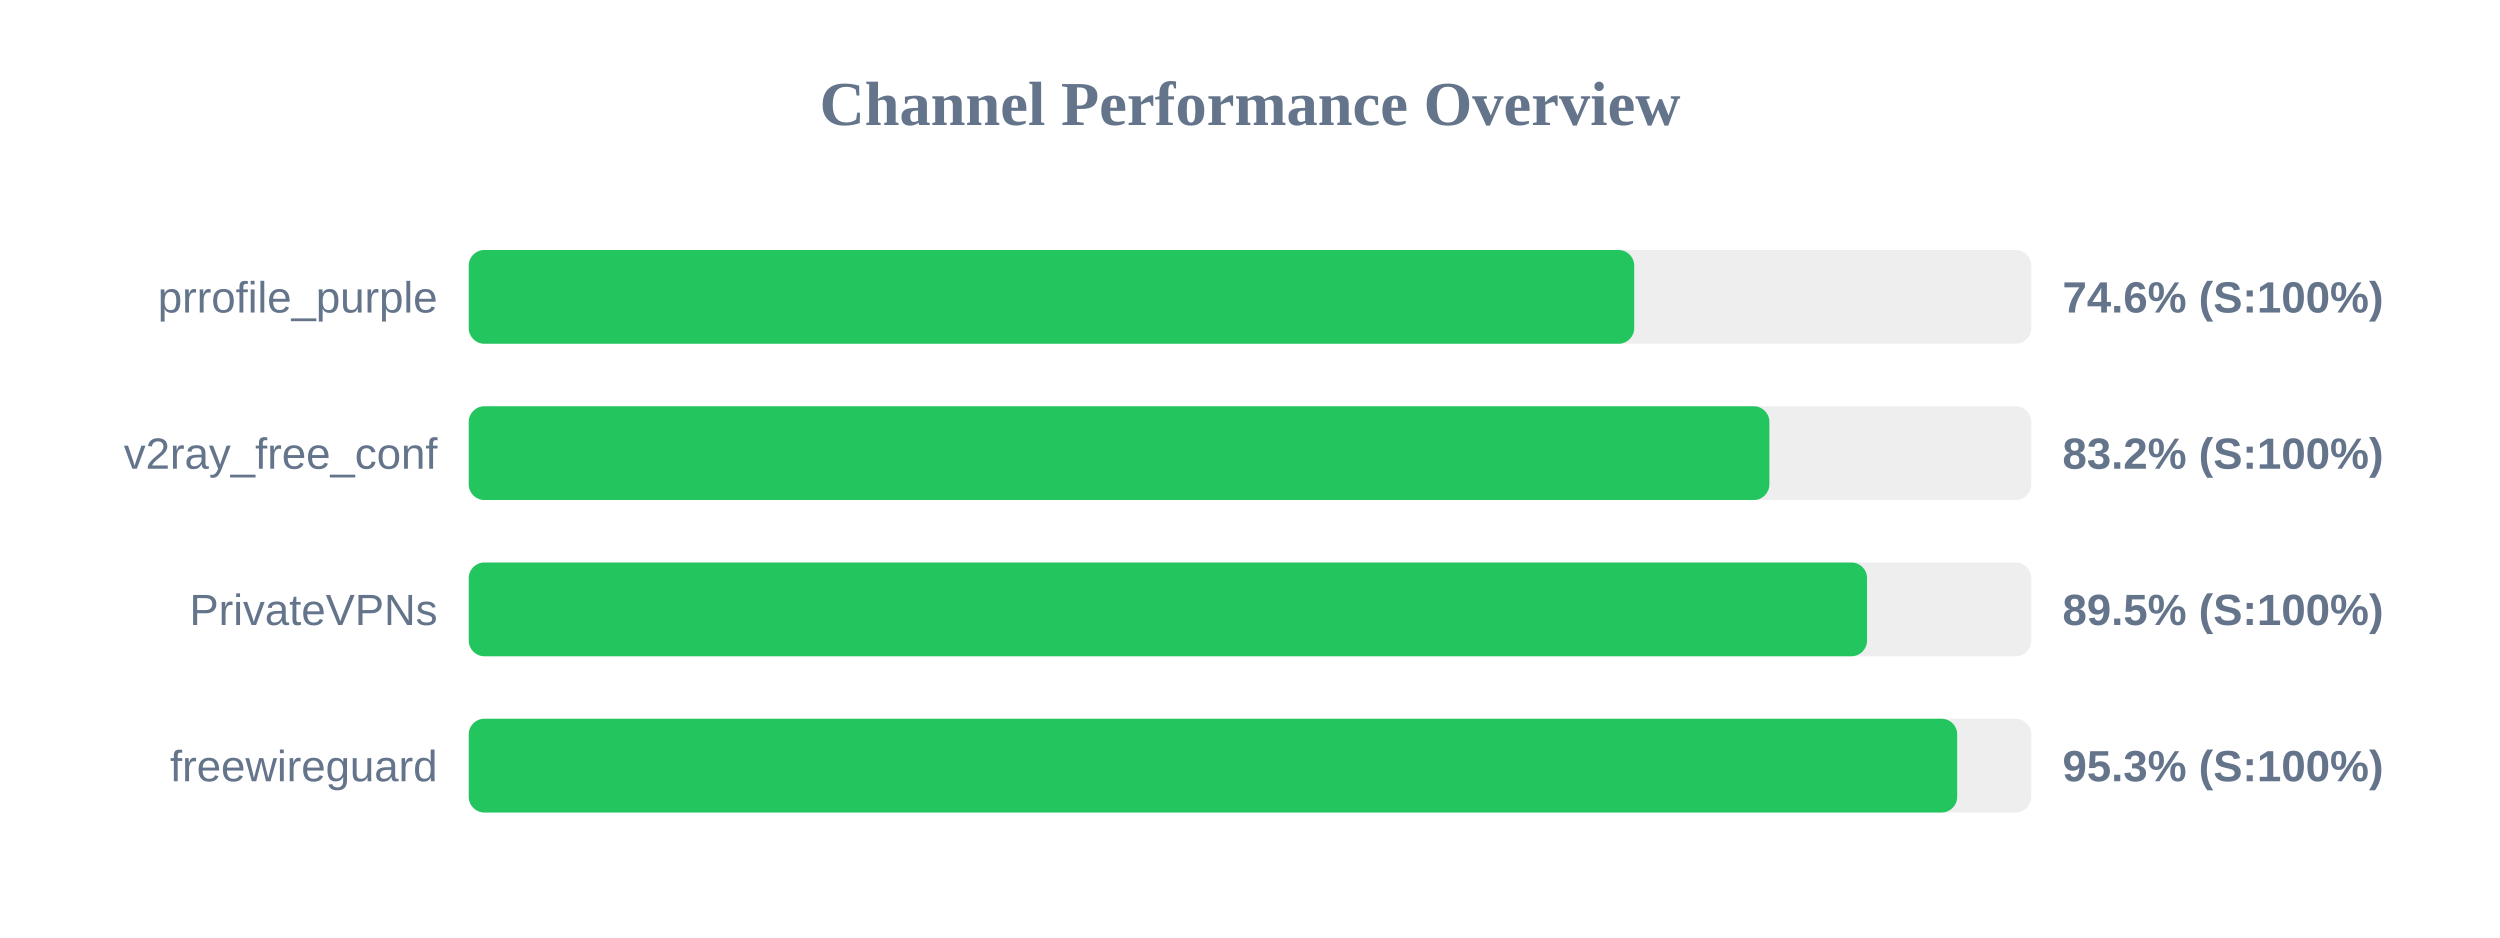
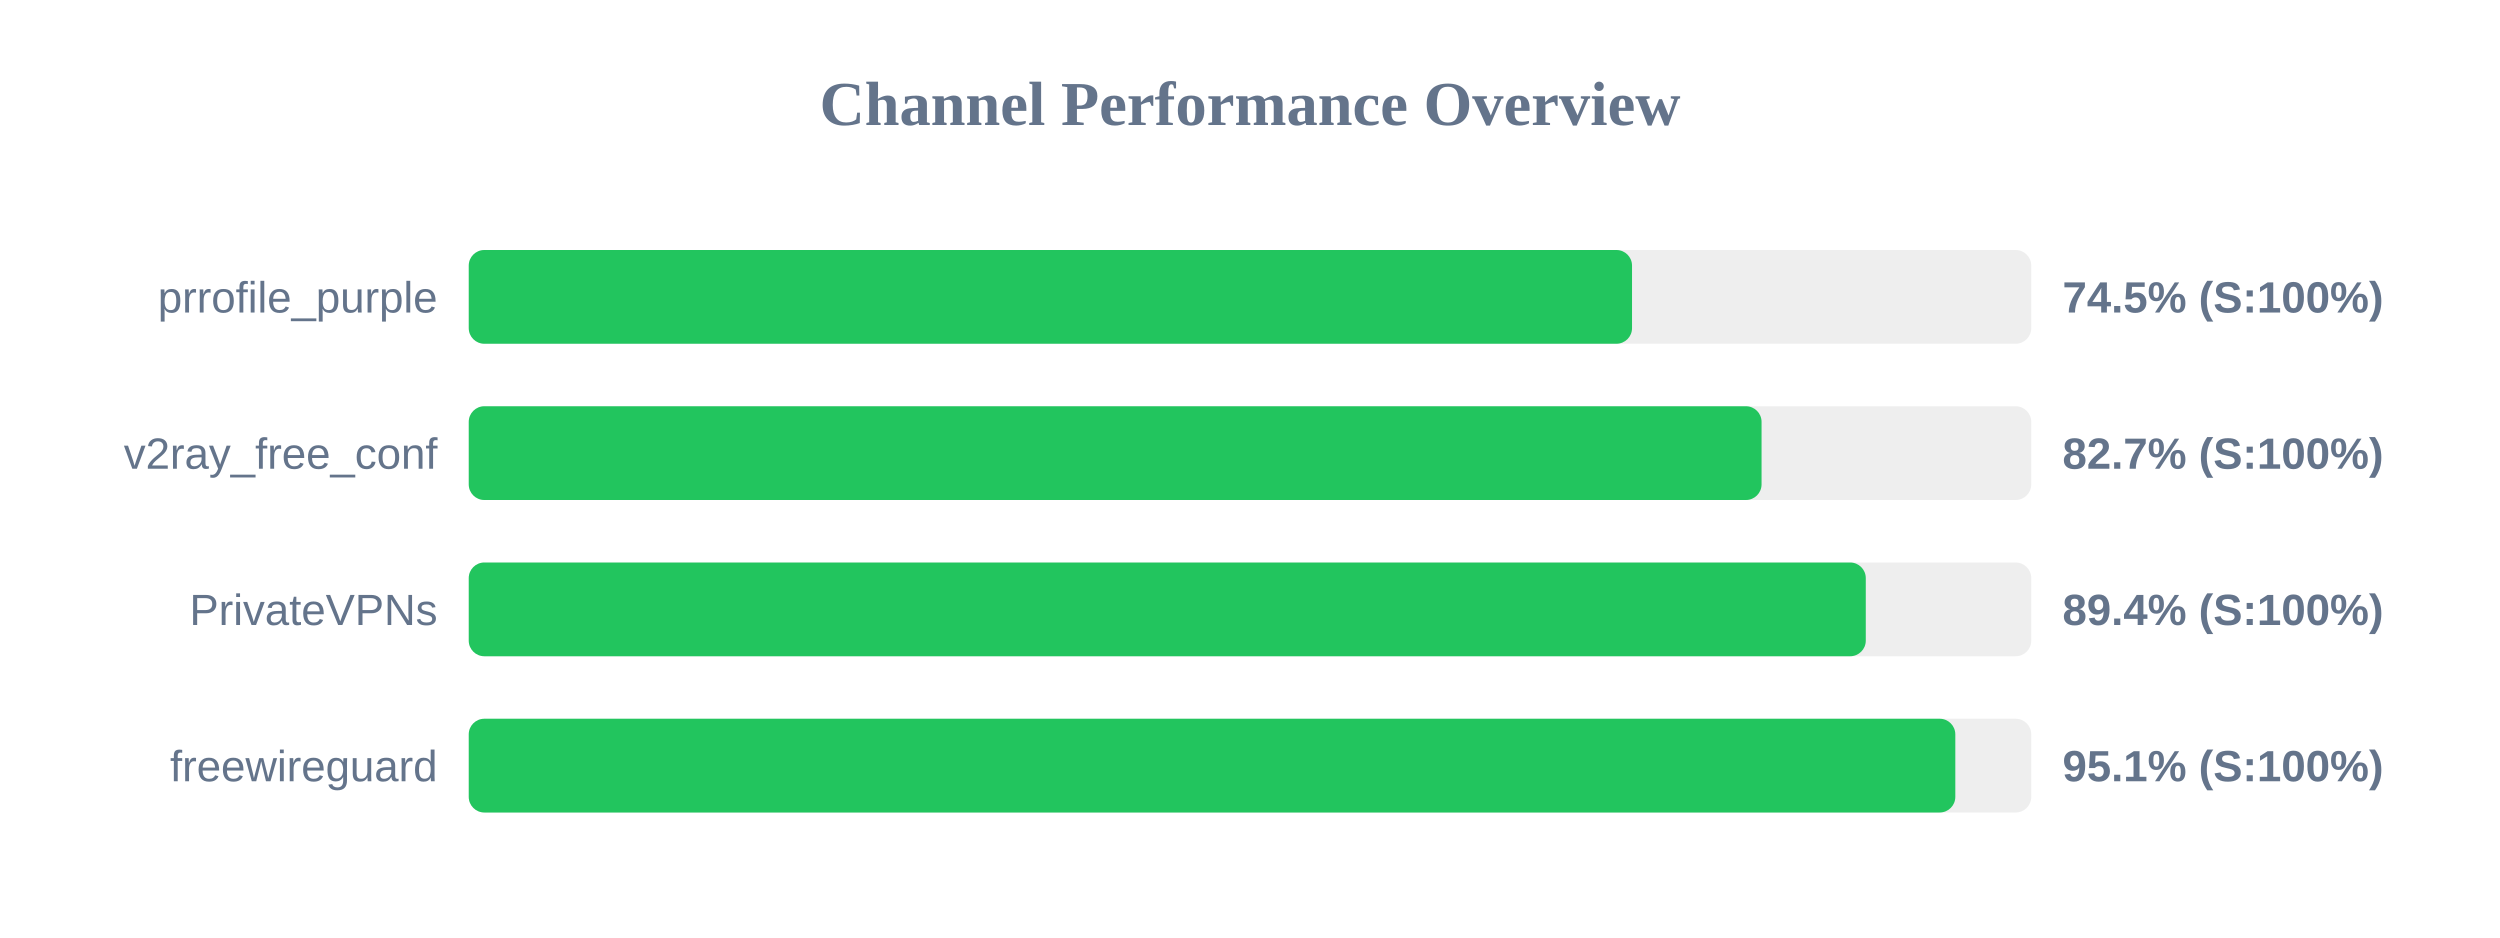
<svg xmlns="http://www.w3.org/2000/svg" width="800" height="300" version="1.1">
  <style>
        .row { font: 14px Arial; fill: #64748b; }
        .score { font: bold 14px Arial; fill: #64748b; }
    </style>
  <text x="400" y="40" text-anchor="middle" font-size="20px" font-weight="bold" fill="#64748b">Channel Performance Overview</text>
  <rect x="150" y="80" width="500" height="30" fill="#eee" rx="5" />
-   <rect x="150" y="80" width="372.95" height="30" fill="#22c55e" rx="5" />
+   <rect x="150" y="80" width="372.25" height="30" fill="#22c55e" rx="5" />
  <text x="140" y="100" text-anchor="end" class="row">prrofile_purple</text>
-   <text x="660" y="100" text-anchor="start" class="score">74.6% (S:100%)</text>
+   <text x="660" y="100" text-anchor="start" class="score">74.5% (S:100%)</text>
  <rect x="150" y="130" width="500" height="30" fill="#eee" rx="5" />
-   <rect x="150" y="130" width="416.2" height="30" fill="#22c55e" rx="5" />
+   <rect x="150" y="130" width="413.7" height="30" fill="#22c55e" rx="5" />
  <text x="140" y="150" text-anchor="end" class="row">v2ray_free_conf</text>
-   <text x="660" y="150" text-anchor="start" class="score">83.2% (S:100%)</text>
+   <text x="660" y="150" text-anchor="start" class="score">82.7% (S:100%)</text>
  <rect x="150" y="180" width="500" height="30" fill="#eee" rx="5" />
-   <rect x="150" y="180" width="447.45" height="30" fill="#22c55e" rx="5" />
+   <rect x="150" y="180" width="447.05" height="30" fill="#22c55e" rx="5" />
  <text x="140" y="200" text-anchor="end" class="row">PrivateVPNs</text>
-   <text x="660" y="200" text-anchor="start" class="score">89.5% (S:100%)</text>
+   <text x="660" y="200" text-anchor="start" class="score">89.4% (S:100%)</text>
  <rect x="150" y="230" width="500" height="30" fill="#eee" rx="5" />
-   <rect x="150" y="230" width="476.3" height="30" fill="#22c55e" rx="5" />
+   <rect x="150" y="230" width="475.7" height="30" fill="#22c55e" rx="5" />
  <text x="140" y="250" text-anchor="end" class="row">freewireguard</text>
-   <text x="660" y="250" text-anchor="start" class="score">95.3% (S:100%)</text>
+   <text x="660" y="250" text-anchor="start" class="score">95.1% (S:100%)</text>
</svg>
